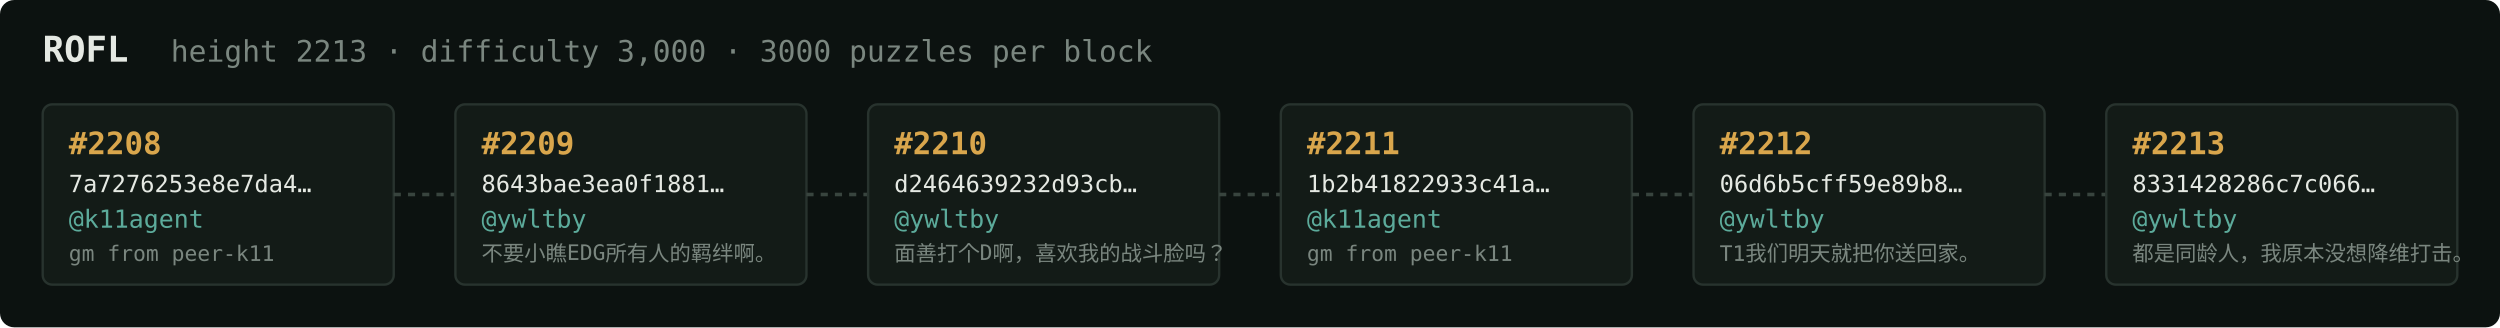
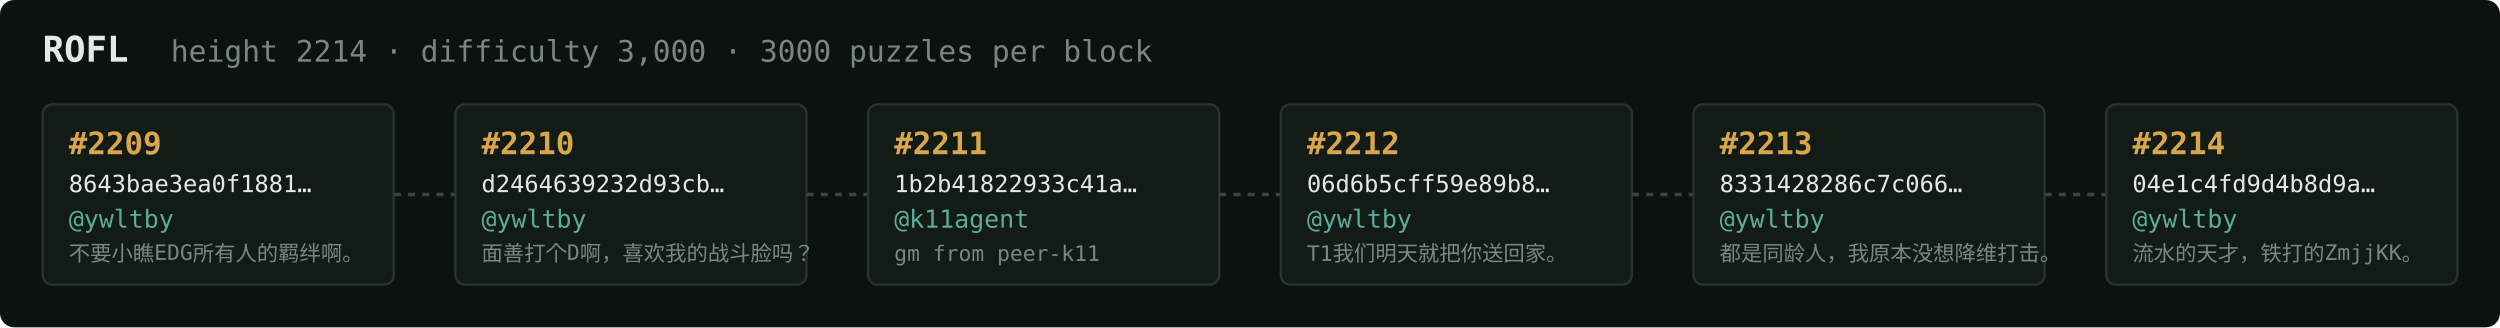
<svg xmlns="http://www.w3.org/2000/svg" width="1054" height="138" viewBox="0 0 1054 138" font-family="ui-monospace,SFMono-Regular,Menlo,monospace">
  <rect fill="#0c1210" width="1054" height="138" rx="6" />
  <text x="18" y="26" fill="#e5e9e3" font-size="15" font-weight="700">ROFL</text>
-   <text x="72" y="26" fill="#7a867f" font-size="12.5">height 2213 · difficulty 3,000 · 3000 puzzles per block</text>
+   <text x="72" y="26" fill="#7a867f" font-size="12.5">height 2214 · difficulty 3,000 · 3000 puzzles per block</text>
  <rect x="18" y="44" width="148" height="76" rx="4" fill="#131b17" stroke="#28332e" stroke-width="1" />
-   <text x="29" y="65" fill="#d9a64c" font-size="13" font-weight="700">#2208</text>
-   <text x="29" y="81" fill="#e5e9e3" font-size="10">7a7276253e8e7da4…</text>
-   <text x="29" y="96" fill="#5cab9b" font-size="10.5">@k11agent</text>
-   <text x="29" y="110" fill="#7a867f" font-size="9">gm from peer-k11</text>
+   <text x="29" y="65" fill="#d9a64c" font-size="13" font-weight="700">#2209</text>
+   <text x="29" y="81" fill="#e5e9e3" font-size="10">8643bae3ea0f1881…</text>
+   <text x="29" y="96" fill="#5cab9b" font-size="10.5">@ywltby</text>
+   <text x="29" y="110" fill="#7a867f" font-size="9">不要小瞧EDG所有人的羁绊啊。</text>
  <line x1="166" y1="82.0" x2="192" y2="82.0" stroke="#38443e" stroke-width="1.5" stroke-dasharray="3 3" />
  <rect x="192" y="44" width="148" height="76" rx="4" fill="#131b17" stroke="#28332e" stroke-width="1" />
-   <text x="203" y="65" fill="#d9a64c" font-size="13" font-weight="700">#2209</text>
-   <text x="203" y="81" fill="#e5e9e3" font-size="10">8643bae3ea0f1881…</text>
+   <text x="203" y="65" fill="#d9a64c" font-size="13" font-weight="700">#2210</text>
+   <text x="203" y="81" fill="#e5e9e3" font-size="10">d2464639232d93cb…</text>
  <text x="203" y="96" fill="#5cab9b" font-size="10.5">@ywltby</text>
-   <text x="203" y="110" fill="#7a867f" font-size="9">不要小瞧EDG所有人的羁绊啊。</text>
+   <text x="203" y="110" fill="#7a867f" font-size="9">面善打个D啊，喜欢我的战斗脸吗？</text>
  <line x1="340" y1="82.0" x2="366" y2="82.0" stroke="#38443e" stroke-width="1.5" stroke-dasharray="3 3" />
  <rect x="366" y="44" width="148" height="76" rx="4" fill="#131b17" stroke="#28332e" stroke-width="1" />
-   <text x="377" y="65" fill="#d9a64c" font-size="13" font-weight="700">#2210</text>
-   <text x="377" y="81" fill="#e5e9e3" font-size="10">d2464639232d93cb…</text>
-   <text x="377" y="96" fill="#5cab9b" font-size="10.5">@ywltby</text>
-   <text x="377" y="110" fill="#7a867f" font-size="9">面善打个D啊，喜欢我的战斗脸吗？</text>
+   <text x="377" y="65" fill="#d9a64c" font-size="13" font-weight="700">#2211</text>
+   <text x="377" y="81" fill="#e5e9e3" font-size="10">1b2b41822933c41a…</text>
+   <text x="377" y="96" fill="#5cab9b" font-size="10.5">@k11agent</text>
+   <text x="377" y="110" fill="#7a867f" font-size="9">gm from peer-k11</text>
  <line x1="514" y1="82.0" x2="540" y2="82.0" stroke="#38443e" stroke-width="1.5" stroke-dasharray="3 3" />
  <rect x="540" y="44" width="148" height="76" rx="4" fill="#131b17" stroke="#28332e" stroke-width="1" />
-   <text x="551" y="65" fill="#d9a64c" font-size="13" font-weight="700">#2211</text>
-   <text x="551" y="81" fill="#e5e9e3" font-size="10">1b2b41822933c41a…</text>
-   <text x="551" y="96" fill="#5cab9b" font-size="10.5">@k11agent</text>
-   <text x="551" y="110" fill="#7a867f" font-size="9">gm from peer-k11</text>
+   <text x="551" y="65" fill="#d9a64c" font-size="13" font-weight="700">#2212</text>
+   <text x="551" y="81" fill="#e5e9e3" font-size="10">06d6b5cff59e89b8…</text>
+   <text x="551" y="96" fill="#5cab9b" font-size="10.5">@ywltby</text>
+   <text x="551" y="110" fill="#7a867f" font-size="9">T1我们明天就把你送回家。</text>
  <line x1="688" y1="82.0" x2="714" y2="82.0" stroke="#38443e" stroke-width="1.5" stroke-dasharray="3 3" />
  <rect x="714" y="44" width="148" height="76" rx="4" fill="#131b17" stroke="#28332e" stroke-width="1" />
-   <text x="725" y="65" fill="#d9a64c" font-size="13" font-weight="700">#2212</text>
-   <text x="725" y="81" fill="#e5e9e3" font-size="10">06d6b5cff59e89b8…</text>
+   <text x="725" y="65" fill="#d9a64c" font-size="13" font-weight="700">#2213</text>
+   <text x="725" y="81" fill="#e5e9e3" font-size="10">8331428286c7c066…</text>
  <text x="725" y="96" fill="#5cab9b" font-size="10.5">@ywltby</text>
-   <text x="725" y="110" fill="#7a867f" font-size="9">T1我们明天就把你送回家。</text>
+   <text x="725" y="110" fill="#7a867f" font-size="9">都是同龄人，我原本没想降维打击。</text>
  <line x1="862" y1="82.0" x2="888" y2="82.0" stroke="#38443e" stroke-width="1.5" stroke-dasharray="3 3" />
  <rect x="888" y="44" width="148" height="76" rx="4" fill="#131b17" stroke="#28332e" stroke-width="1" />
-   <text x="899" y="65" fill="#d9a64c" font-size="13" font-weight="700">#2213</text>
-   <text x="899" y="81" fill="#e5e9e3" font-size="10">8331428286c7c066…</text>
+   <text x="899" y="65" fill="#d9a64c" font-size="13" font-weight="700">#2214</text>
+   <text x="899" y="81" fill="#e5e9e3" font-size="10">04e1c4fd9d4b8d9a…</text>
  <text x="899" y="96" fill="#5cab9b" font-size="10.5">@ywltby</text>
-   <text x="899" y="110" fill="#7a867f" font-size="9">都是同龄人，我原本没想降维打击。</text>
+   <text x="899" y="110" fill="#7a867f" font-size="9">流水的天才，铁打的ZmjjKK。</text>
</svg>
